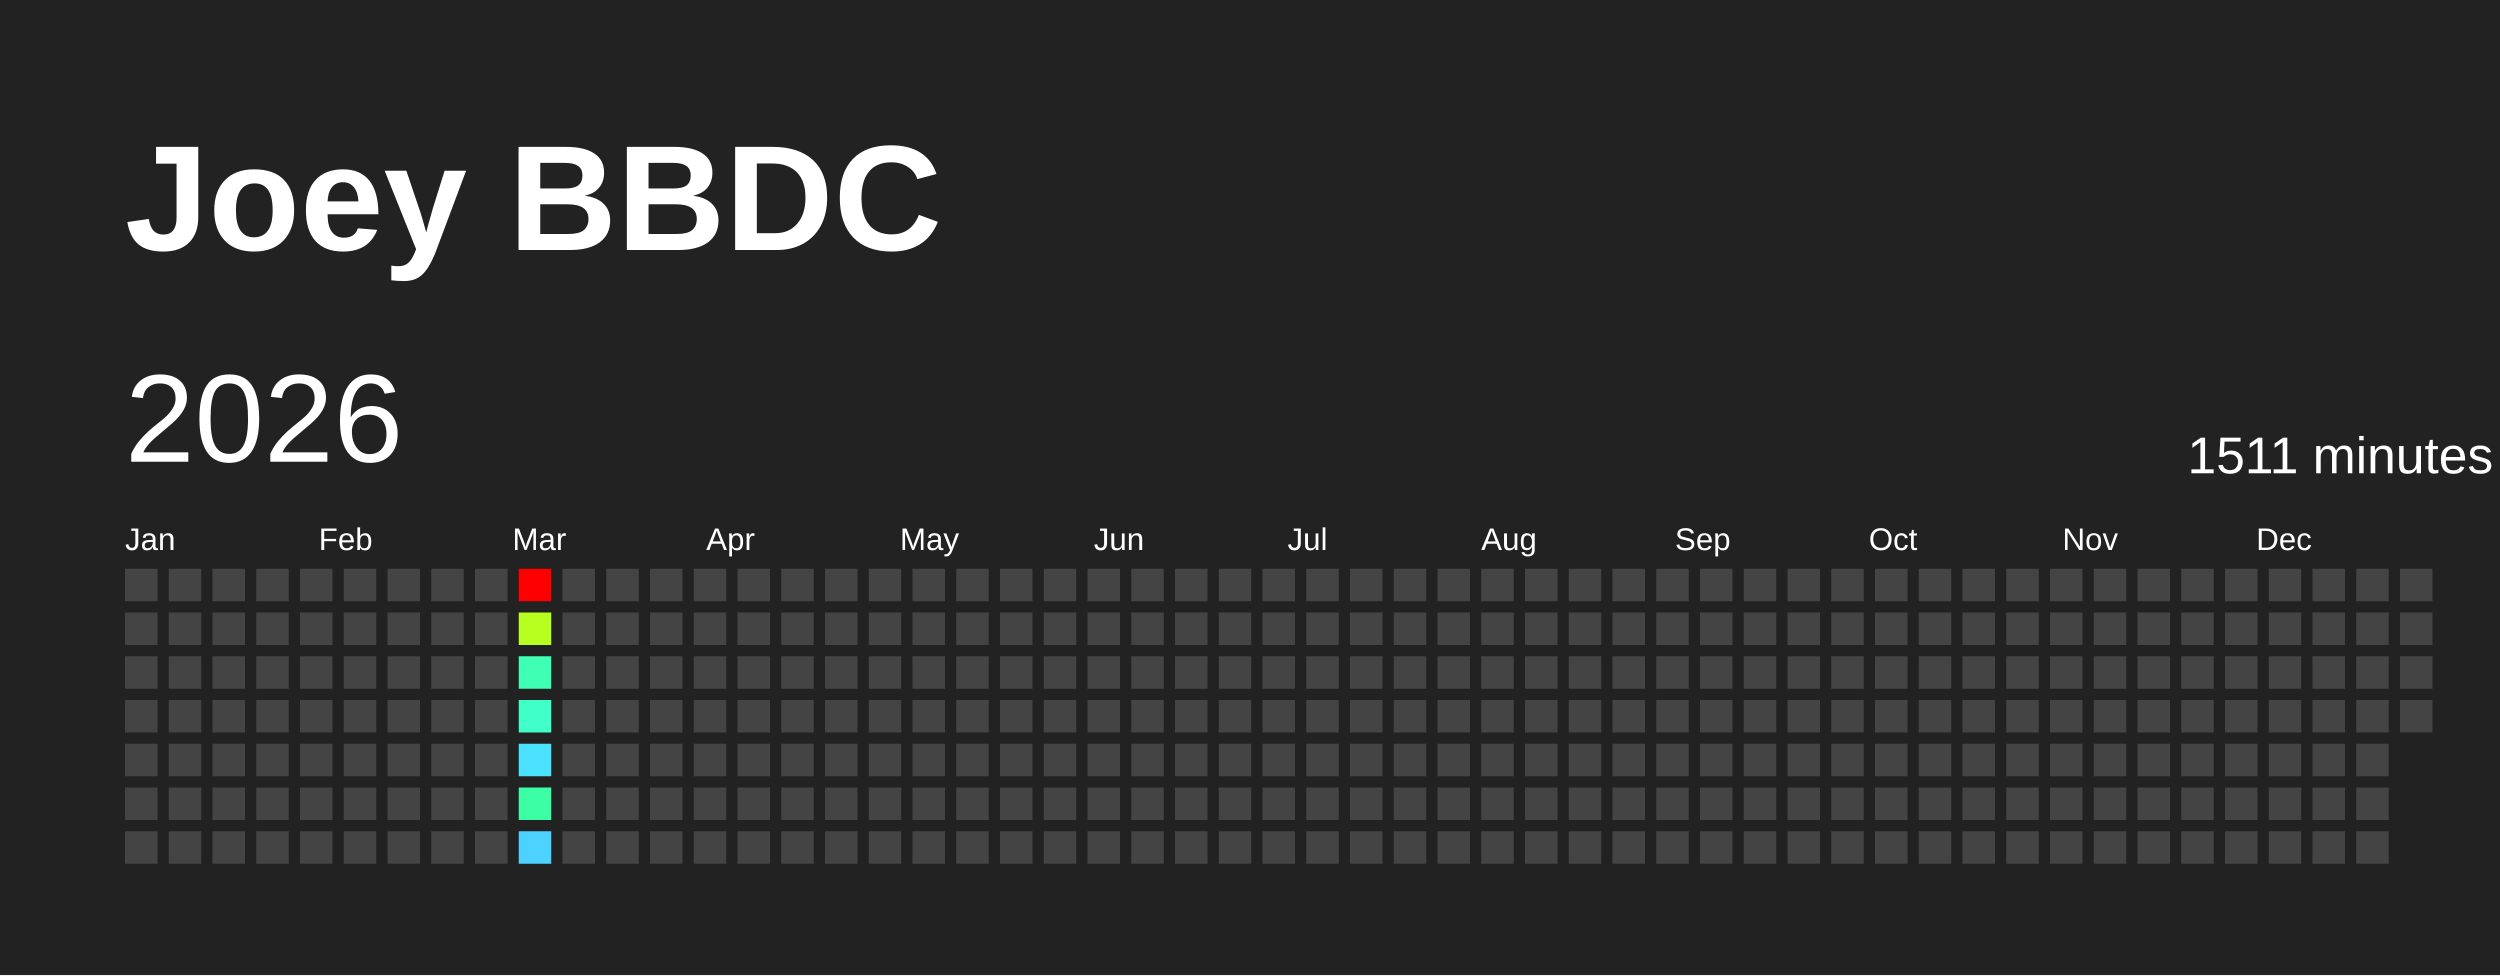
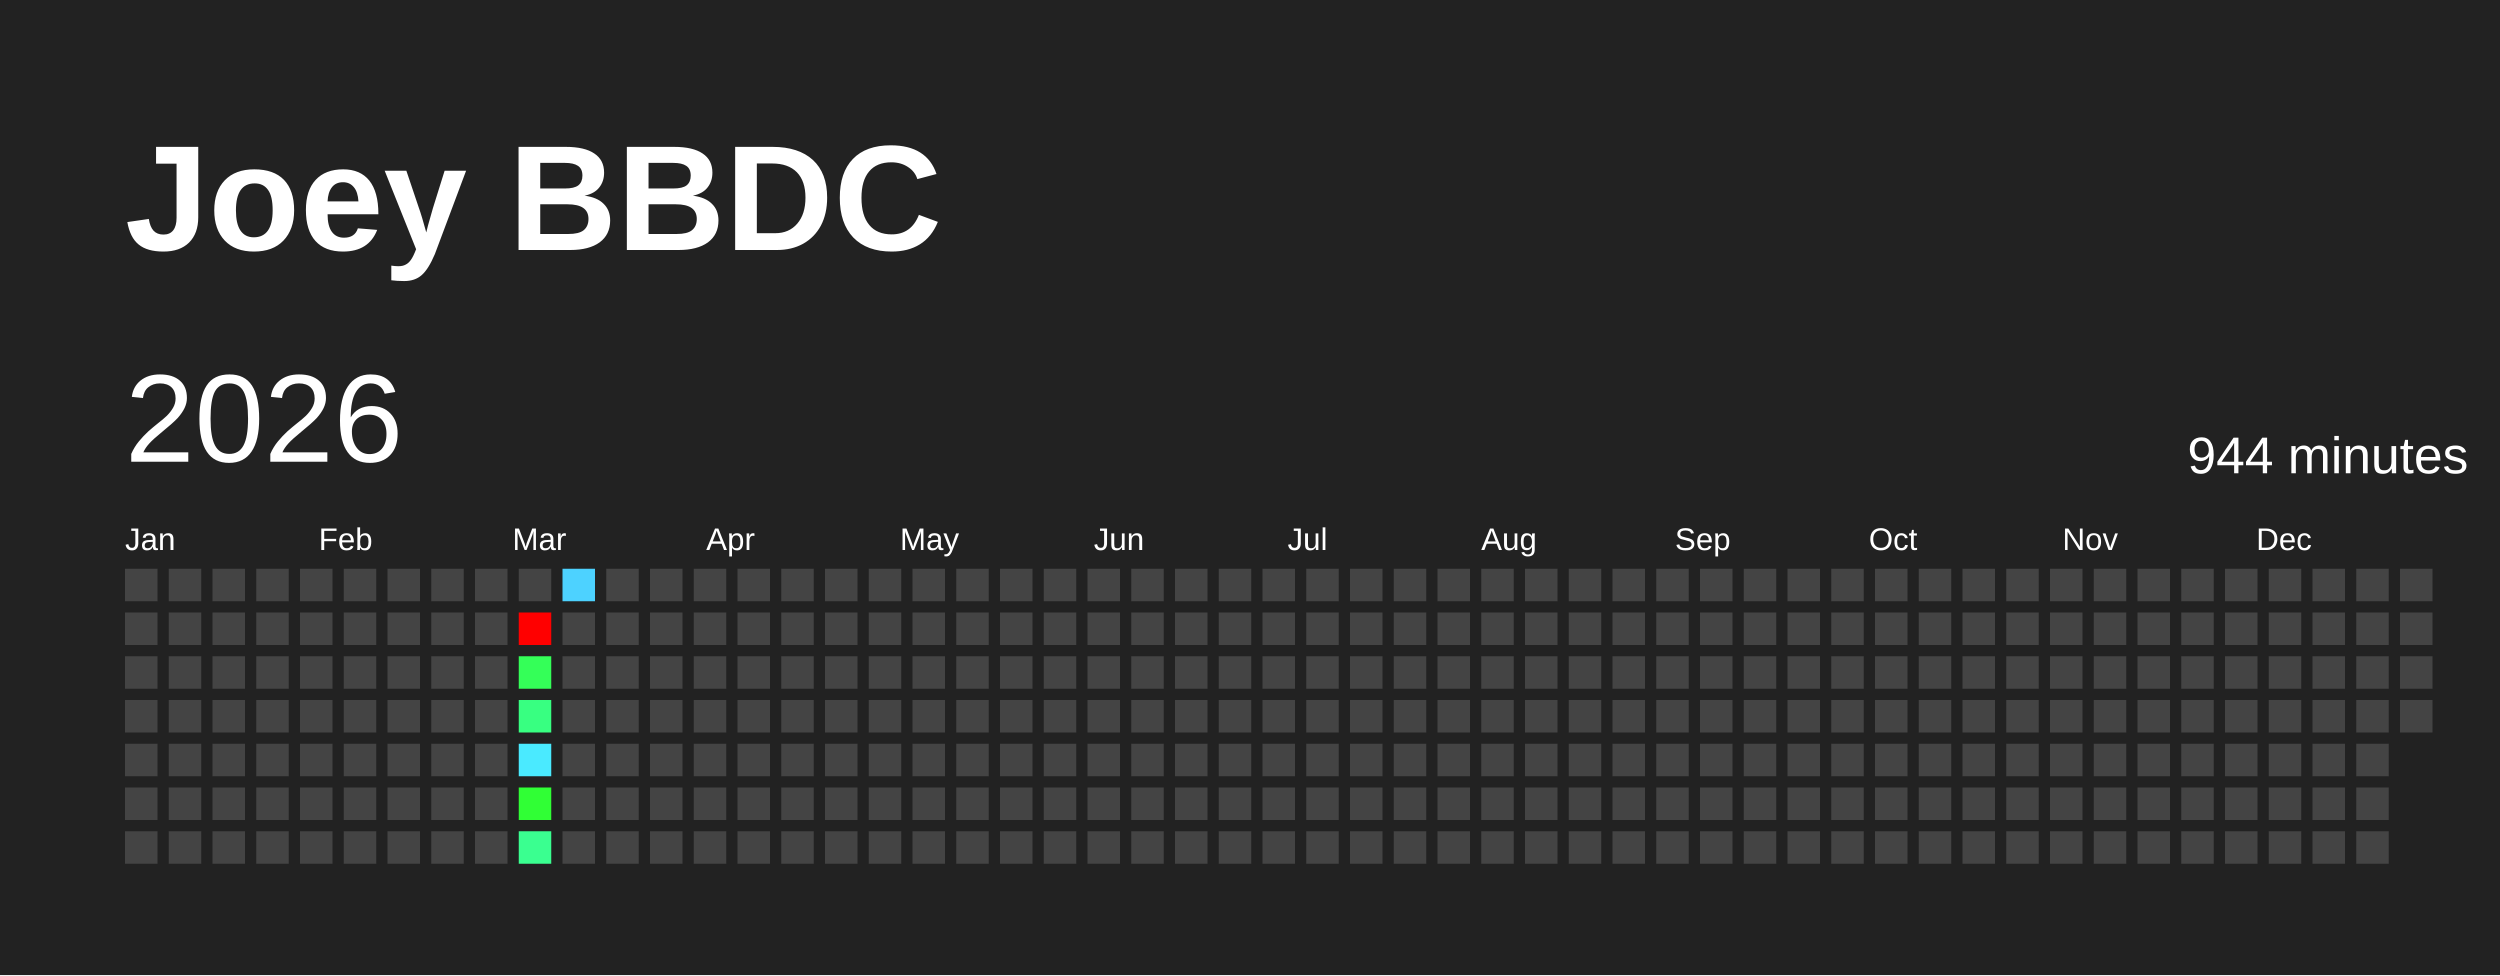
<svg xmlns="http://www.w3.org/2000/svg" baseProfile="full" height="78mm" version="1.1" viewBox="0,0,200,78" width="200mm">
  <defs />
  <rect fill="#222222" height="78" width="200" x="0" y="0" />
  <text fill="#FFFFFF" style="font-size:12px; font-family:Arial; font-weight:bold;" x="10" y="20">Joey BBDC</text>
  <text dominant-baseline="hanging" fill="#FFFFFF" style="font-size:10.0px; font-family:Arial;" x="10" y="30">2026</text>
-   <text dominant-baseline="hanging" fill="#FFFFFF" style="font-size:4.125px; font-family:Arial;" x="175" y="35">1511 minutes</text>
+   <text dominant-baseline="hanging" fill="#FFFFFF" style="font-size:4.125px; font-family:Arial;" x="175" y="35">944 minutes</text>
  <text fill="#FFFFFF" style="font-size:2.5px; font-family:Arial" x="10.0" y="44">Jan</text>
  <text fill="#FFFFFF" style="font-size:2.5px; font-family:Arial" x="25.5" y="44">Feb</text>
  <text fill="#FFFFFF" style="font-size:2.5px; font-family:Arial" x="41.0" y="44">Mar</text>
  <text fill="#FFFFFF" style="font-size:2.5px; font-family:Arial" x="56.5" y="44">Apr</text>
  <text fill="#FFFFFF" style="font-size:2.5px; font-family:Arial" x="72.0" y="44">May</text>
  <text fill="#FFFFFF" style="font-size:2.5px; font-family:Arial" x="87.5" y="44">Jun</text>
  <text fill="#FFFFFF" style="font-size:2.5px; font-family:Arial" x="103.0" y="44">Jul</text>
  <text fill="#FFFFFF" style="font-size:2.5px; font-family:Arial" x="118.5" y="44">Aug</text>
  <text fill="#FFFFFF" style="font-size:2.5px; font-family:Arial" x="134.0" y="44">Sep</text>
  <text fill="#FFFFFF" style="font-size:2.5px; font-family:Arial" x="149.5" y="44">Oct</text>
  <text fill="#FFFFFF" style="font-size:2.5px; font-family:Arial" x="165.0" y="44">Nov</text>
  <text fill="#FFFFFF" style="font-size:2.5px; font-family:Arial" x="180.5" y="44">Dec</text>
  <rect fill="#444444" height="2.6" width="2.6" x="10.0" y="45.5" />
  <rect fill="#444444" height="2.6" width="2.6" x="10.0" y="49.0" />
  <rect fill="#444444" height="2.6" width="2.6" x="10.0" y="52.5" />
  <rect fill="#444444" height="2.6" width="2.6" x="10.0" y="56.0" />
  <rect fill="#444444" height="2.6" width="2.6" x="10.0" y="59.5" />
  <rect fill="#444444" height="2.6" width="2.6" x="10.0" y="63.0" />
  <rect fill="#444444" height="2.6" width="2.6" x="10.0" y="66.5" />
  <rect fill="#444444" height="2.6" width="2.6" x="13.5" y="45.5" />
  <rect fill="#444444" height="2.6" width="2.6" x="13.5" y="49.0" />
  <rect fill="#444444" height="2.6" width="2.6" x="13.5" y="52.5" />
  <rect fill="#444444" height="2.6" width="2.6" x="13.5" y="56.0" />
  <rect fill="#444444" height="2.6" width="2.6" x="13.5" y="59.5" />
  <rect fill="#444444" height="2.6" width="2.6" x="13.5" y="63.0" />
  <rect fill="#444444" height="2.6" width="2.6" x="13.5" y="66.5" />
  <rect fill="#444444" height="2.6" width="2.6" x="17.0" y="45.5" />
  <rect fill="#444444" height="2.6" width="2.6" x="17.0" y="49.0" />
  <rect fill="#444444" height="2.6" width="2.6" x="17.0" y="52.5" />
  <rect fill="#444444" height="2.6" width="2.6" x="17.0" y="56.0" />
  <rect fill="#444444" height="2.6" width="2.6" x="17.0" y="59.5" />
  <rect fill="#444444" height="2.6" width="2.6" x="17.0" y="63.0" />
  <rect fill="#444444" height="2.6" width="2.6" x="17.0" y="66.5" />
  <rect fill="#444444" height="2.6" width="2.6" x="20.5" y="45.5" />
  <rect fill="#444444" height="2.6" width="2.6" x="20.5" y="49.0" />
  <rect fill="#444444" height="2.6" width="2.6" x="20.5" y="52.5" />
  <rect fill="#444444" height="2.6" width="2.6" x="20.5" y="56.0" />
  <rect fill="#444444" height="2.6" width="2.6" x="20.5" y="59.5" />
  <rect fill="#444444" height="2.6" width="2.6" x="20.5" y="63.0" />
  <rect fill="#444444" height="2.6" width="2.6" x="20.5" y="66.5" />
  <rect fill="#444444" height="2.6" width="2.6" x="24.0" y="45.5" />
  <rect fill="#444444" height="2.6" width="2.6" x="24.0" y="49.0" />
  <rect fill="#444444" height="2.6" width="2.6" x="24.0" y="52.5" />
  <rect fill="#444444" height="2.6" width="2.6" x="24.0" y="56.0" />
  <rect fill="#444444" height="2.6" width="2.6" x="24.0" y="59.5" />
  <rect fill="#444444" height="2.6" width="2.6" x="24.0" y="63.0" />
  <rect fill="#444444" height="2.6" width="2.6" x="24.0" y="66.5" />
  <rect fill="#444444" height="2.6" width="2.6" x="27.5" y="45.5" />
  <rect fill="#444444" height="2.6" width="2.6" x="27.5" y="49.0" />
  <rect fill="#444444" height="2.6" width="2.6" x="27.5" y="52.5" />
  <rect fill="#444444" height="2.6" width="2.6" x="27.5" y="56.0" />
  <rect fill="#444444" height="2.6" width="2.6" x="27.5" y="59.5" />
  <rect fill="#444444" height="2.6" width="2.6" x="27.5" y="63.0" />
  <rect fill="#444444" height="2.6" width="2.6" x="27.5" y="66.5" />
  <rect fill="#444444" height="2.6" width="2.6" x="31.0" y="45.5" />
  <rect fill="#444444" height="2.6" width="2.6" x="31.0" y="49.0" />
  <rect fill="#444444" height="2.6" width="2.6" x="31.0" y="52.5" />
  <rect fill="#444444" height="2.6" width="2.6" x="31.0" y="56.0" />
  <rect fill="#444444" height="2.6" width="2.6" x="31.0" y="59.5" />
  <rect fill="#444444" height="2.6" width="2.6" x="31.0" y="63.0" />
  <rect fill="#444444" height="2.6" width="2.6" x="31.0" y="66.5" />
  <rect fill="#444444" height="2.6" width="2.6" x="34.5" y="45.5" />
  <rect fill="#444444" height="2.6" width="2.6" x="34.5" y="49.0" />
  <rect fill="#444444" height="2.6" width="2.6" x="34.5" y="52.5" />
  <rect fill="#444444" height="2.6" width="2.6" x="34.5" y="56.0" />
  <rect fill="#444444" height="2.6" width="2.6" x="34.5" y="59.5" />
  <rect fill="#444444" height="2.6" width="2.6" x="34.5" y="63.0" />
  <rect fill="#444444" height="2.6" width="2.6" x="34.5" y="66.5" />
  <rect fill="#444444" height="2.6" width="2.6" x="38.0" y="45.5" />
  <rect fill="#444444" height="2.6" width="2.6" x="38.0" y="49.0" />
  <rect fill="#444444" height="2.6" width="2.6" x="38.0" y="52.5" />
  <rect fill="#444444" height="2.6" width="2.6" x="38.0" y="56.0" />
  <rect fill="#444444" height="2.6" width="2.6" x="38.0" y="59.5" />
  <rect fill="#444444" height="2.6" width="2.6" x="38.0" y="63.0" />
  <rect fill="#444444" height="2.6" width="2.6" x="38.0" y="66.5" />
-   <rect fill="red" height="2.6" width="2.6" x="41.5" y="45.5" />
-   <rect fill="#b7ff1f" height="2.6" width="2.6" x="41.5" y="49.0" />
-   <rect fill="#3effb3" height="2.6" width="2.6" x="41.5" y="52.5" />
-   <rect fill="#40ffc9" height="2.6" width="2.6" x="41.5" y="56.0" />
-   <rect fill="#4be2ff" height="2.6" width="2.6" x="41.5" y="59.5" />
-   <rect fill="#3cffa5" height="2.6" width="2.6" x="41.5" y="63.0" />
-   <rect fill="#4dd2ff" height="2.6" width="2.6" x="41.5" y="66.5" />
-   <rect fill="#444444" height="2.6" width="2.6" x="45.0" y="45.5" />
+   <rect fill="#444444" height="2.6" width="2.6" x="41.5" y="45.5" />
+   <rect fill="red" height="2.6" width="2.6" x="41.5" y="49.0" />
+   <rect fill="#34ff58" height="2.6" width="2.6" x="41.5" y="52.5" />
+   <rect fill="#38ff81" height="2.6" width="2.6" x="41.5" y="56.0" />
+   <rect fill="#4aeaff" height="2.6" width="2.6" x="41.5" y="59.5" />
+   <rect fill="#30ff35" height="2.6" width="2.6" x="41.5" y="63.0" />
+   <rect fill="#3aff90" height="2.6" width="2.6" x="41.5" y="66.5" />
+   <rect fill="#4dd2ff" height="2.6" width="2.6" x="45.0" y="45.5" />
  <rect fill="#444444" height="2.6" width="2.6" x="45.0" y="49.0" />
  <rect fill="#444444" height="2.6" width="2.6" x="45.0" y="52.5" />
  <rect fill="#444444" height="2.6" width="2.6" x="45.0" y="56.0" />
  <rect fill="#444444" height="2.6" width="2.6" x="45.0" y="59.5" />
  <rect fill="#444444" height="2.6" width="2.6" x="45.0" y="63.0" />
  <rect fill="#444444" height="2.6" width="2.6" x="45.0" y="66.5" />
  <rect fill="#444444" height="2.6" width="2.6" x="48.5" y="45.5" />
  <rect fill="#444444" height="2.6" width="2.6" x="48.5" y="49.0" />
  <rect fill="#444444" height="2.6" width="2.6" x="48.5" y="52.5" />
  <rect fill="#444444" height="2.6" width="2.6" x="48.5" y="56.0" />
  <rect fill="#444444" height="2.6" width="2.6" x="48.5" y="59.5" />
  <rect fill="#444444" height="2.6" width="2.6" x="48.5" y="63.0" />
  <rect fill="#444444" height="2.6" width="2.6" x="48.5" y="66.5" />
  <rect fill="#444444" height="2.6" width="2.6" x="52.0" y="45.5" />
  <rect fill="#444444" height="2.6" width="2.6" x="52.0" y="49.0" />
  <rect fill="#444444" height="2.6" width="2.6" x="52.0" y="52.5" />
  <rect fill="#444444" height="2.6" width="2.6" x="52.0" y="56.0" />
  <rect fill="#444444" height="2.6" width="2.6" x="52.0" y="59.5" />
  <rect fill="#444444" height="2.6" width="2.6" x="52.0" y="63.0" />
  <rect fill="#444444" height="2.6" width="2.6" x="52.0" y="66.5" />
  <rect fill="#444444" height="2.6" width="2.6" x="55.5" y="45.5" />
  <rect fill="#444444" height="2.6" width="2.6" x="55.5" y="49.0" />
  <rect fill="#444444" height="2.6" width="2.6" x="55.5" y="52.5" />
  <rect fill="#444444" height="2.6" width="2.6" x="55.5" y="56.0" />
  <rect fill="#444444" height="2.6" width="2.6" x="55.5" y="59.5" />
  <rect fill="#444444" height="2.6" width="2.6" x="55.5" y="63.0" />
  <rect fill="#444444" height="2.6" width="2.6" x="55.5" y="66.5" />
  <rect fill="#444444" height="2.6" width="2.6" x="59.0" y="45.5" />
  <rect fill="#444444" height="2.6" width="2.6" x="59.0" y="49.0" />
  <rect fill="#444444" height="2.6" width="2.6" x="59.0" y="52.5" />
  <rect fill="#444444" height="2.6" width="2.6" x="59.0" y="56.0" />
  <rect fill="#444444" height="2.6" width="2.6" x="59.0" y="59.5" />
  <rect fill="#444444" height="2.6" width="2.6" x="59.0" y="63.0" />
  <rect fill="#444444" height="2.6" width="2.6" x="59.0" y="66.5" />
  <rect fill="#444444" height="2.6" width="2.6" x="62.5" y="45.5" />
  <rect fill="#444444" height="2.6" width="2.6" x="62.5" y="49.0" />
  <rect fill="#444444" height="2.6" width="2.6" x="62.5" y="52.5" />
  <rect fill="#444444" height="2.6" width="2.6" x="62.5" y="56.0" />
  <rect fill="#444444" height="2.6" width="2.6" x="62.5" y="59.5" />
  <rect fill="#444444" height="2.6" width="2.6" x="62.5" y="63.0" />
  <rect fill="#444444" height="2.6" width="2.6" x="62.5" y="66.5" />
  <rect fill="#444444" height="2.6" width="2.6" x="66.0" y="45.5" />
  <rect fill="#444444" height="2.6" width="2.6" x="66.0" y="49.0" />
  <rect fill="#444444" height="2.6" width="2.6" x="66.0" y="52.5" />
  <rect fill="#444444" height="2.6" width="2.6" x="66.0" y="56.0" />
  <rect fill="#444444" height="2.6" width="2.6" x="66.0" y="59.5" />
  <rect fill="#444444" height="2.6" width="2.6" x="66.0" y="63.0" />
  <rect fill="#444444" height="2.6" width="2.6" x="66.0" y="66.5" />
  <rect fill="#444444" height="2.6" width="2.6" x="69.5" y="45.5" />
  <rect fill="#444444" height="2.6" width="2.6" x="69.5" y="49.0" />
  <rect fill="#444444" height="2.6" width="2.6" x="69.5" y="52.5" />
  <rect fill="#444444" height="2.6" width="2.6" x="69.5" y="56.0" />
  <rect fill="#444444" height="2.6" width="2.6" x="69.5" y="59.5" />
  <rect fill="#444444" height="2.6" width="2.6" x="69.5" y="63.0" />
  <rect fill="#444444" height="2.6" width="2.6" x="69.5" y="66.5" />
  <rect fill="#444444" height="2.6" width="2.6" x="73.0" y="45.5" />
  <rect fill="#444444" height="2.6" width="2.6" x="73.0" y="49.0" />
  <rect fill="#444444" height="2.6" width="2.6" x="73.0" y="52.5" />
  <rect fill="#444444" height="2.6" width="2.6" x="73.0" y="56.0" />
  <rect fill="#444444" height="2.6" width="2.6" x="73.0" y="59.5" />
  <rect fill="#444444" height="2.6" width="2.6" x="73.0" y="63.0" />
  <rect fill="#444444" height="2.6" width="2.6" x="73.0" y="66.5" />
  <rect fill="#444444" height="2.6" width="2.6" x="76.5" y="45.5" />
  <rect fill="#444444" height="2.6" width="2.6" x="76.5" y="49.0" />
  <rect fill="#444444" height="2.6" width="2.6" x="76.5" y="52.5" />
  <rect fill="#444444" height="2.6" width="2.6" x="76.5" y="56.0" />
  <rect fill="#444444" height="2.6" width="2.6" x="76.5" y="59.5" />
  <rect fill="#444444" height="2.6" width="2.6" x="76.5" y="63.0" />
  <rect fill="#444444" height="2.6" width="2.6" x="76.5" y="66.5" />
  <rect fill="#444444" height="2.6" width="2.6" x="80.0" y="45.5" />
  <rect fill="#444444" height="2.6" width="2.6" x="80.0" y="49.0" />
  <rect fill="#444444" height="2.6" width="2.6" x="80.0" y="52.5" />
  <rect fill="#444444" height="2.6" width="2.6" x="80.0" y="56.0" />
  <rect fill="#444444" height="2.6" width="2.6" x="80.0" y="59.5" />
  <rect fill="#444444" height="2.6" width="2.6" x="80.0" y="63.0" />
  <rect fill="#444444" height="2.6" width="2.6" x="80.0" y="66.5" />
  <rect fill="#444444" height="2.6" width="2.6" x="83.5" y="45.5" />
  <rect fill="#444444" height="2.6" width="2.6" x="83.5" y="49.0" />
  <rect fill="#444444" height="2.6" width="2.6" x="83.5" y="52.5" />
  <rect fill="#444444" height="2.6" width="2.6" x="83.5" y="56.0" />
  <rect fill="#444444" height="2.6" width="2.6" x="83.5" y="59.5" />
  <rect fill="#444444" height="2.6" width="2.6" x="83.5" y="63.0" />
  <rect fill="#444444" height="2.6" width="2.6" x="83.5" y="66.5" />
  <rect fill="#444444" height="2.6" width="2.6" x="87.0" y="45.5" />
  <rect fill="#444444" height="2.6" width="2.6" x="87.0" y="49.0" />
  <rect fill="#444444" height="2.6" width="2.6" x="87.0" y="52.5" />
  <rect fill="#444444" height="2.6" width="2.6" x="87.0" y="56.0" />
  <rect fill="#444444" height="2.6" width="2.6" x="87.0" y="59.5" />
  <rect fill="#444444" height="2.6" width="2.6" x="87.0" y="63.0" />
  <rect fill="#444444" height="2.6" width="2.6" x="87.0" y="66.5" />
  <rect fill="#444444" height="2.6" width="2.6" x="90.5" y="45.5" />
  <rect fill="#444444" height="2.6" width="2.6" x="90.5" y="49.0" />
  <rect fill="#444444" height="2.6" width="2.6" x="90.5" y="52.5" />
  <rect fill="#444444" height="2.6" width="2.6" x="90.5" y="56.0" />
  <rect fill="#444444" height="2.6" width="2.6" x="90.5" y="59.5" />
  <rect fill="#444444" height="2.6" width="2.6" x="90.5" y="63.0" />
  <rect fill="#444444" height="2.6" width="2.6" x="90.5" y="66.5" />
  <rect fill="#444444" height="2.6" width="2.6" x="94.0" y="45.5" />
  <rect fill="#444444" height="2.6" width="2.6" x="94.0" y="49.0" />
  <rect fill="#444444" height="2.6" width="2.6" x="94.0" y="52.5" />
  <rect fill="#444444" height="2.6" width="2.6" x="94.0" y="56.0" />
  <rect fill="#444444" height="2.6" width="2.6" x="94.0" y="59.5" />
  <rect fill="#444444" height="2.6" width="2.6" x="94.0" y="63.0" />
  <rect fill="#444444" height="2.6" width="2.6" x="94.0" y="66.5" />
  <rect fill="#444444" height="2.6" width="2.6" x="97.5" y="45.5" />
  <rect fill="#444444" height="2.6" width="2.6" x="97.5" y="49.0" />
  <rect fill="#444444" height="2.6" width="2.6" x="97.5" y="52.5" />
  <rect fill="#444444" height="2.6" width="2.6" x="97.5" y="56.0" />
  <rect fill="#444444" height="2.6" width="2.6" x="97.5" y="59.5" />
  <rect fill="#444444" height="2.6" width="2.6" x="97.5" y="63.0" />
  <rect fill="#444444" height="2.6" width="2.6" x="97.5" y="66.5" />
  <rect fill="#444444" height="2.6" width="2.6" x="101.0" y="45.5" />
  <rect fill="#444444" height="2.6" width="2.6" x="101.0" y="49.0" />
  <rect fill="#444444" height="2.6" width="2.6" x="101.0" y="52.5" />
  <rect fill="#444444" height="2.6" width="2.6" x="101.0" y="56.0" />
  <rect fill="#444444" height="2.6" width="2.6" x="101.0" y="59.5" />
  <rect fill="#444444" height="2.6" width="2.6" x="101.0" y="63.0" />
  <rect fill="#444444" height="2.6" width="2.6" x="101.0" y="66.5" />
  <rect fill="#444444" height="2.6" width="2.6" x="104.5" y="45.5" />
  <rect fill="#444444" height="2.6" width="2.6" x="104.5" y="49.0" />
  <rect fill="#444444" height="2.6" width="2.6" x="104.5" y="52.5" />
  <rect fill="#444444" height="2.6" width="2.6" x="104.5" y="56.0" />
  <rect fill="#444444" height="2.6" width="2.6" x="104.5" y="59.5" />
  <rect fill="#444444" height="2.6" width="2.6" x="104.5" y="63.0" />
  <rect fill="#444444" height="2.6" width="2.6" x="104.5" y="66.5" />
  <rect fill="#444444" height="2.6" width="2.6" x="108.0" y="45.5" />
  <rect fill="#444444" height="2.6" width="2.6" x="108.0" y="49.0" />
  <rect fill="#444444" height="2.6" width="2.6" x="108.0" y="52.5" />
  <rect fill="#444444" height="2.6" width="2.6" x="108.0" y="56.0" />
  <rect fill="#444444" height="2.6" width="2.6" x="108.0" y="59.5" />
  <rect fill="#444444" height="2.6" width="2.6" x="108.0" y="63.0" />
  <rect fill="#444444" height="2.6" width="2.6" x="108.0" y="66.5" />
  <rect fill="#444444" height="2.6" width="2.6" x="111.5" y="45.5" />
  <rect fill="#444444" height="2.6" width="2.6" x="111.5" y="49.0" />
  <rect fill="#444444" height="2.6" width="2.6" x="111.5" y="52.5" />
  <rect fill="#444444" height="2.6" width="2.6" x="111.5" y="56.0" />
  <rect fill="#444444" height="2.6" width="2.6" x="111.5" y="59.5" />
  <rect fill="#444444" height="2.6" width="2.6" x="111.5" y="63.0" />
  <rect fill="#444444" height="2.6" width="2.6" x="111.5" y="66.5" />
  <rect fill="#444444" height="2.6" width="2.6" x="115.0" y="45.5" />
  <rect fill="#444444" height="2.6" width="2.6" x="115.0" y="49.0" />
  <rect fill="#444444" height="2.6" width="2.6" x="115.0" y="52.5" />
  <rect fill="#444444" height="2.6" width="2.6" x="115.0" y="56.0" />
  <rect fill="#444444" height="2.6" width="2.6" x="115.0" y="59.5" />
  <rect fill="#444444" height="2.6" width="2.6" x="115.0" y="63.0" />
  <rect fill="#444444" height="2.6" width="2.6" x="115.0" y="66.5" />
  <rect fill="#444444" height="2.6" width="2.6" x="118.5" y="45.5" />
  <rect fill="#444444" height="2.6" width="2.6" x="118.5" y="49.0" />
  <rect fill="#444444" height="2.6" width="2.6" x="118.5" y="52.5" />
  <rect fill="#444444" height="2.6" width="2.6" x="118.5" y="56.0" />
  <rect fill="#444444" height="2.6" width="2.6" x="118.5" y="59.5" />
  <rect fill="#444444" height="2.6" width="2.6" x="118.5" y="63.0" />
  <rect fill="#444444" height="2.6" width="2.6" x="118.5" y="66.5" />
  <rect fill="#444444" height="2.6" width="2.6" x="122.0" y="45.5" />
  <rect fill="#444444" height="2.6" width="2.6" x="122.0" y="49.0" />
  <rect fill="#444444" height="2.6" width="2.6" x="122.0" y="52.5" />
  <rect fill="#444444" height="2.6" width="2.6" x="122.0" y="56.0" />
  <rect fill="#444444" height="2.6" width="2.6" x="122.0" y="59.5" />
  <rect fill="#444444" height="2.6" width="2.6" x="122.0" y="63.0" />
  <rect fill="#444444" height="2.6" width="2.6" x="122.0" y="66.5" />
  <rect fill="#444444" height="2.6" width="2.6" x="125.5" y="45.5" />
  <rect fill="#444444" height="2.6" width="2.6" x="125.5" y="49.0" />
  <rect fill="#444444" height="2.6" width="2.6" x="125.5" y="52.5" />
  <rect fill="#444444" height="2.6" width="2.6" x="125.5" y="56.0" />
  <rect fill="#444444" height="2.6" width="2.6" x="125.5" y="59.5" />
  <rect fill="#444444" height="2.6" width="2.6" x="125.5" y="63.0" />
  <rect fill="#444444" height="2.6" width="2.6" x="125.5" y="66.5" />
  <rect fill="#444444" height="2.6" width="2.6" x="129.0" y="45.5" />
  <rect fill="#444444" height="2.6" width="2.6" x="129.0" y="49.0" />
  <rect fill="#444444" height="2.6" width="2.6" x="129.0" y="52.5" />
  <rect fill="#444444" height="2.6" width="2.6" x="129.0" y="56.0" />
  <rect fill="#444444" height="2.6" width="2.6" x="129.0" y="59.5" />
  <rect fill="#444444" height="2.6" width="2.6" x="129.0" y="63.0" />
  <rect fill="#444444" height="2.6" width="2.6" x="129.0" y="66.5" />
  <rect fill="#444444" height="2.6" width="2.6" x="132.5" y="45.5" />
  <rect fill="#444444" height="2.6" width="2.6" x="132.5" y="49.0" />
  <rect fill="#444444" height="2.6" width="2.6" x="132.5" y="52.5" />
  <rect fill="#444444" height="2.6" width="2.6" x="132.5" y="56.0" />
  <rect fill="#444444" height="2.6" width="2.6" x="132.5" y="59.5" />
  <rect fill="#444444" height="2.6" width="2.6" x="132.5" y="63.0" />
  <rect fill="#444444" height="2.6" width="2.6" x="132.5" y="66.5" />
  <rect fill="#444444" height="2.6" width="2.6" x="136.0" y="45.5" />
  <rect fill="#444444" height="2.6" width="2.6" x="136.0" y="49.0" />
  <rect fill="#444444" height="2.6" width="2.6" x="136.0" y="52.5" />
  <rect fill="#444444" height="2.6" width="2.6" x="136.0" y="56.0" />
  <rect fill="#444444" height="2.6" width="2.6" x="136.0" y="59.5" />
  <rect fill="#444444" height="2.6" width="2.6" x="136.0" y="63.0" />
  <rect fill="#444444" height="2.6" width="2.6" x="136.0" y="66.5" />
  <rect fill="#444444" height="2.6" width="2.6" x="139.5" y="45.5" />
  <rect fill="#444444" height="2.6" width="2.6" x="139.5" y="49.0" />
  <rect fill="#444444" height="2.6" width="2.6" x="139.5" y="52.5" />
  <rect fill="#444444" height="2.6" width="2.6" x="139.5" y="56.0" />
  <rect fill="#444444" height="2.6" width="2.6" x="139.5" y="59.5" />
  <rect fill="#444444" height="2.6" width="2.6" x="139.5" y="63.0" />
  <rect fill="#444444" height="2.6" width="2.6" x="139.5" y="66.5" />
  <rect fill="#444444" height="2.6" width="2.6" x="143.0" y="45.5" />
  <rect fill="#444444" height="2.6" width="2.6" x="143.0" y="49.0" />
  <rect fill="#444444" height="2.6" width="2.6" x="143.0" y="52.5" />
  <rect fill="#444444" height="2.6" width="2.6" x="143.0" y="56.0" />
  <rect fill="#444444" height="2.6" width="2.6" x="143.0" y="59.5" />
  <rect fill="#444444" height="2.6" width="2.6" x="143.0" y="63.0" />
  <rect fill="#444444" height="2.6" width="2.6" x="143.0" y="66.5" />
  <rect fill="#444444" height="2.6" width="2.6" x="146.5" y="45.5" />
  <rect fill="#444444" height="2.6" width="2.6" x="146.5" y="49.0" />
  <rect fill="#444444" height="2.6" width="2.6" x="146.5" y="52.5" />
  <rect fill="#444444" height="2.6" width="2.6" x="146.5" y="56.0" />
  <rect fill="#444444" height="2.6" width="2.6" x="146.5" y="59.5" />
  <rect fill="#444444" height="2.6" width="2.6" x="146.5" y="63.0" />
  <rect fill="#444444" height="2.6" width="2.6" x="146.5" y="66.5" />
  <rect fill="#444444" height="2.6" width="2.6" x="150.0" y="45.5" />
  <rect fill="#444444" height="2.6" width="2.6" x="150.0" y="49.0" />
  <rect fill="#444444" height="2.6" width="2.6" x="150.0" y="52.5" />
  <rect fill="#444444" height="2.6" width="2.6" x="150.0" y="56.0" />
  <rect fill="#444444" height="2.6" width="2.6" x="150.0" y="59.5" />
  <rect fill="#444444" height="2.6" width="2.6" x="150.0" y="63.0" />
  <rect fill="#444444" height="2.6" width="2.6" x="150.0" y="66.5" />
  <rect fill="#444444" height="2.6" width="2.6" x="153.5" y="45.5" />
  <rect fill="#444444" height="2.6" width="2.6" x="153.5" y="49.0" />
  <rect fill="#444444" height="2.6" width="2.6" x="153.5" y="52.5" />
  <rect fill="#444444" height="2.6" width="2.6" x="153.5" y="56.0" />
  <rect fill="#444444" height="2.6" width="2.6" x="153.5" y="59.5" />
  <rect fill="#444444" height="2.6" width="2.6" x="153.5" y="63.0" />
  <rect fill="#444444" height="2.6" width="2.6" x="153.5" y="66.5" />
  <rect fill="#444444" height="2.6" width="2.6" x="157.0" y="45.5" />
  <rect fill="#444444" height="2.6" width="2.6" x="157.0" y="49.0" />
  <rect fill="#444444" height="2.6" width="2.6" x="157.0" y="52.5" />
  <rect fill="#444444" height="2.6" width="2.6" x="157.0" y="56.0" />
  <rect fill="#444444" height="2.6" width="2.6" x="157.0" y="59.5" />
  <rect fill="#444444" height="2.6" width="2.6" x="157.0" y="63.0" />
  <rect fill="#444444" height="2.6" width="2.6" x="157.0" y="66.5" />
  <rect fill="#444444" height="2.6" width="2.6" x="160.5" y="45.5" />
  <rect fill="#444444" height="2.6" width="2.6" x="160.5" y="49.0" />
  <rect fill="#444444" height="2.6" width="2.6" x="160.5" y="52.5" />
  <rect fill="#444444" height="2.6" width="2.6" x="160.5" y="56.0" />
  <rect fill="#444444" height="2.6" width="2.6" x="160.5" y="59.5" />
  <rect fill="#444444" height="2.6" width="2.6" x="160.5" y="63.0" />
  <rect fill="#444444" height="2.6" width="2.6" x="160.5" y="66.5" />
  <rect fill="#444444" height="2.6" width="2.6" x="164.0" y="45.5" />
  <rect fill="#444444" height="2.6" width="2.6" x="164.0" y="49.0" />
  <rect fill="#444444" height="2.6" width="2.6" x="164.0" y="52.5" />
  <rect fill="#444444" height="2.6" width="2.6" x="164.0" y="56.0" />
  <rect fill="#444444" height="2.6" width="2.6" x="164.0" y="59.5" />
  <rect fill="#444444" height="2.6" width="2.6" x="164.0" y="63.0" />
  <rect fill="#444444" height="2.6" width="2.6" x="164.0" y="66.5" />
  <rect fill="#444444" height="2.6" width="2.6" x="167.5" y="45.5" />
  <rect fill="#444444" height="2.6" width="2.6" x="167.5" y="49.0" />
  <rect fill="#444444" height="2.6" width="2.6" x="167.5" y="52.5" />
  <rect fill="#444444" height="2.6" width="2.6" x="167.5" y="56.0" />
  <rect fill="#444444" height="2.6" width="2.6" x="167.5" y="59.5" />
  <rect fill="#444444" height="2.6" width="2.6" x="167.5" y="63.0" />
  <rect fill="#444444" height="2.6" width="2.6" x="167.5" y="66.5" />
  <rect fill="#444444" height="2.6" width="2.6" x="171.0" y="45.5" />
  <rect fill="#444444" height="2.6" width="2.6" x="171.0" y="49.0" />
  <rect fill="#444444" height="2.6" width="2.6" x="171.0" y="52.5" />
  <rect fill="#444444" height="2.6" width="2.6" x="171.0" y="56.0" />
  <rect fill="#444444" height="2.6" width="2.6" x="171.0" y="59.5" />
  <rect fill="#444444" height="2.6" width="2.6" x="171.0" y="63.0" />
  <rect fill="#444444" height="2.6" width="2.6" x="171.0" y="66.5" />
  <rect fill="#444444" height="2.6" width="2.6" x="174.5" y="45.5" />
  <rect fill="#444444" height="2.6" width="2.6" x="174.5" y="49.0" />
  <rect fill="#444444" height="2.6" width="2.6" x="174.5" y="52.5" />
  <rect fill="#444444" height="2.6" width="2.6" x="174.5" y="56.0" />
  <rect fill="#444444" height="2.6" width="2.6" x="174.5" y="59.5" />
  <rect fill="#444444" height="2.6" width="2.6" x="174.5" y="63.0" />
  <rect fill="#444444" height="2.6" width="2.6" x="174.5" y="66.5" />
  <rect fill="#444444" height="2.6" width="2.6" x="178.0" y="45.5" />
  <rect fill="#444444" height="2.6" width="2.6" x="178.0" y="49.0" />
  <rect fill="#444444" height="2.6" width="2.6" x="178.0" y="52.5" />
  <rect fill="#444444" height="2.6" width="2.6" x="178.0" y="56.0" />
  <rect fill="#444444" height="2.6" width="2.6" x="178.0" y="59.5" />
  <rect fill="#444444" height="2.6" width="2.6" x="178.0" y="63.0" />
  <rect fill="#444444" height="2.6" width="2.6" x="178.0" y="66.5" />
  <rect fill="#444444" height="2.6" width="2.6" x="181.5" y="45.5" />
  <rect fill="#444444" height="2.6" width="2.6" x="181.5" y="49.0" />
  <rect fill="#444444" height="2.6" width="2.6" x="181.5" y="52.5" />
  <rect fill="#444444" height="2.6" width="2.6" x="181.5" y="56.0" />
  <rect fill="#444444" height="2.6" width="2.6" x="181.5" y="59.5" />
  <rect fill="#444444" height="2.6" width="2.6" x="181.5" y="63.0" />
  <rect fill="#444444" height="2.6" width="2.6" x="181.5" y="66.5" />
  <rect fill="#444444" height="2.6" width="2.6" x="185.0" y="45.5" />
  <rect fill="#444444" height="2.6" width="2.6" x="185.0" y="49.0" />
  <rect fill="#444444" height="2.6" width="2.6" x="185.0" y="52.5" />
  <rect fill="#444444" height="2.6" width="2.6" x="185.0" y="56.0" />
  <rect fill="#444444" height="2.6" width="2.6" x="185.0" y="59.5" />
  <rect fill="#444444" height="2.6" width="2.6" x="185.0" y="63.0" />
  <rect fill="#444444" height="2.6" width="2.6" x="185.0" y="66.5" />
  <rect fill="#444444" height="2.6" width="2.6" x="188.5" y="45.5" />
  <rect fill="#444444" height="2.6" width="2.6" x="188.5" y="49.0" />
  <rect fill="#444444" height="2.6" width="2.6" x="188.5" y="52.5" />
  <rect fill="#444444" height="2.6" width="2.6" x="188.5" y="56.0" />
  <rect fill="#444444" height="2.6" width="2.6" x="188.5" y="59.5" />
  <rect fill="#444444" height="2.6" width="2.6" x="188.5" y="63.0" />
  <rect fill="#444444" height="2.6" width="2.6" x="188.5" y="66.5" />
  <rect fill="#444444" height="2.6" width="2.6" x="192.0" y="45.5" />
  <rect fill="#444444" height="2.6" width="2.6" x="192.0" y="49.0" />
  <rect fill="#444444" height="2.6" width="2.6" x="192.0" y="52.5" />
  <rect fill="#444444" height="2.6" width="2.6" x="192.0" y="56.0" />
</svg>
